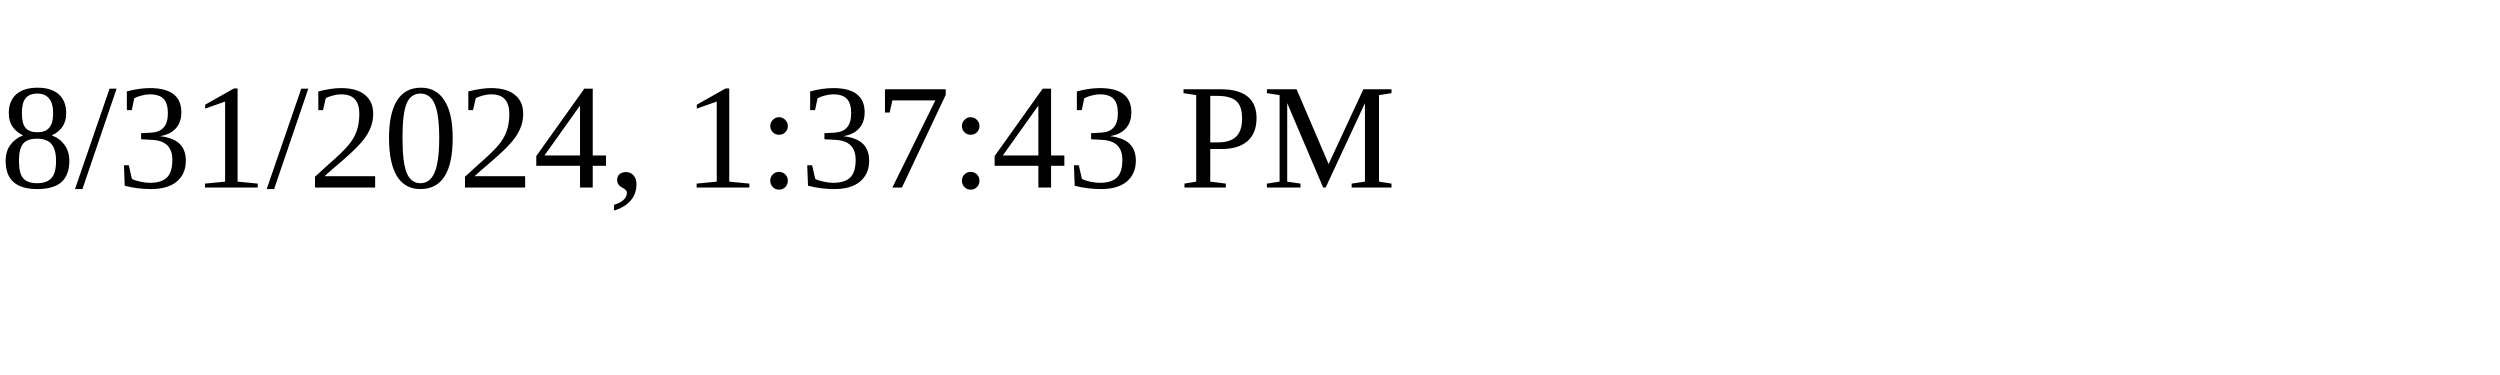
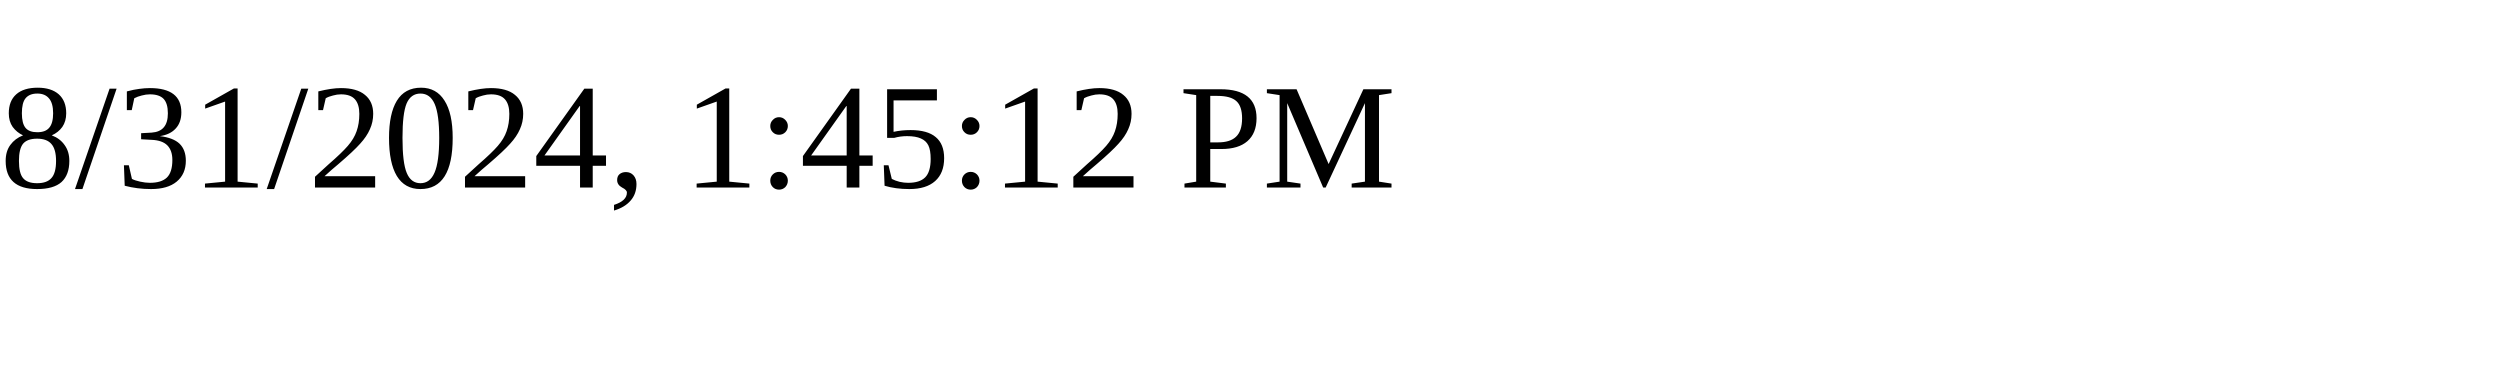
<svg xmlns="http://www.w3.org/2000/svg" height="30" width="200">
-   <text x="0" y="15">8/31/2024, 1:37:43 PM</text>
+   <text x="0" y="15">8/31/2024, 1:45:12 PM</text>
</svg>
